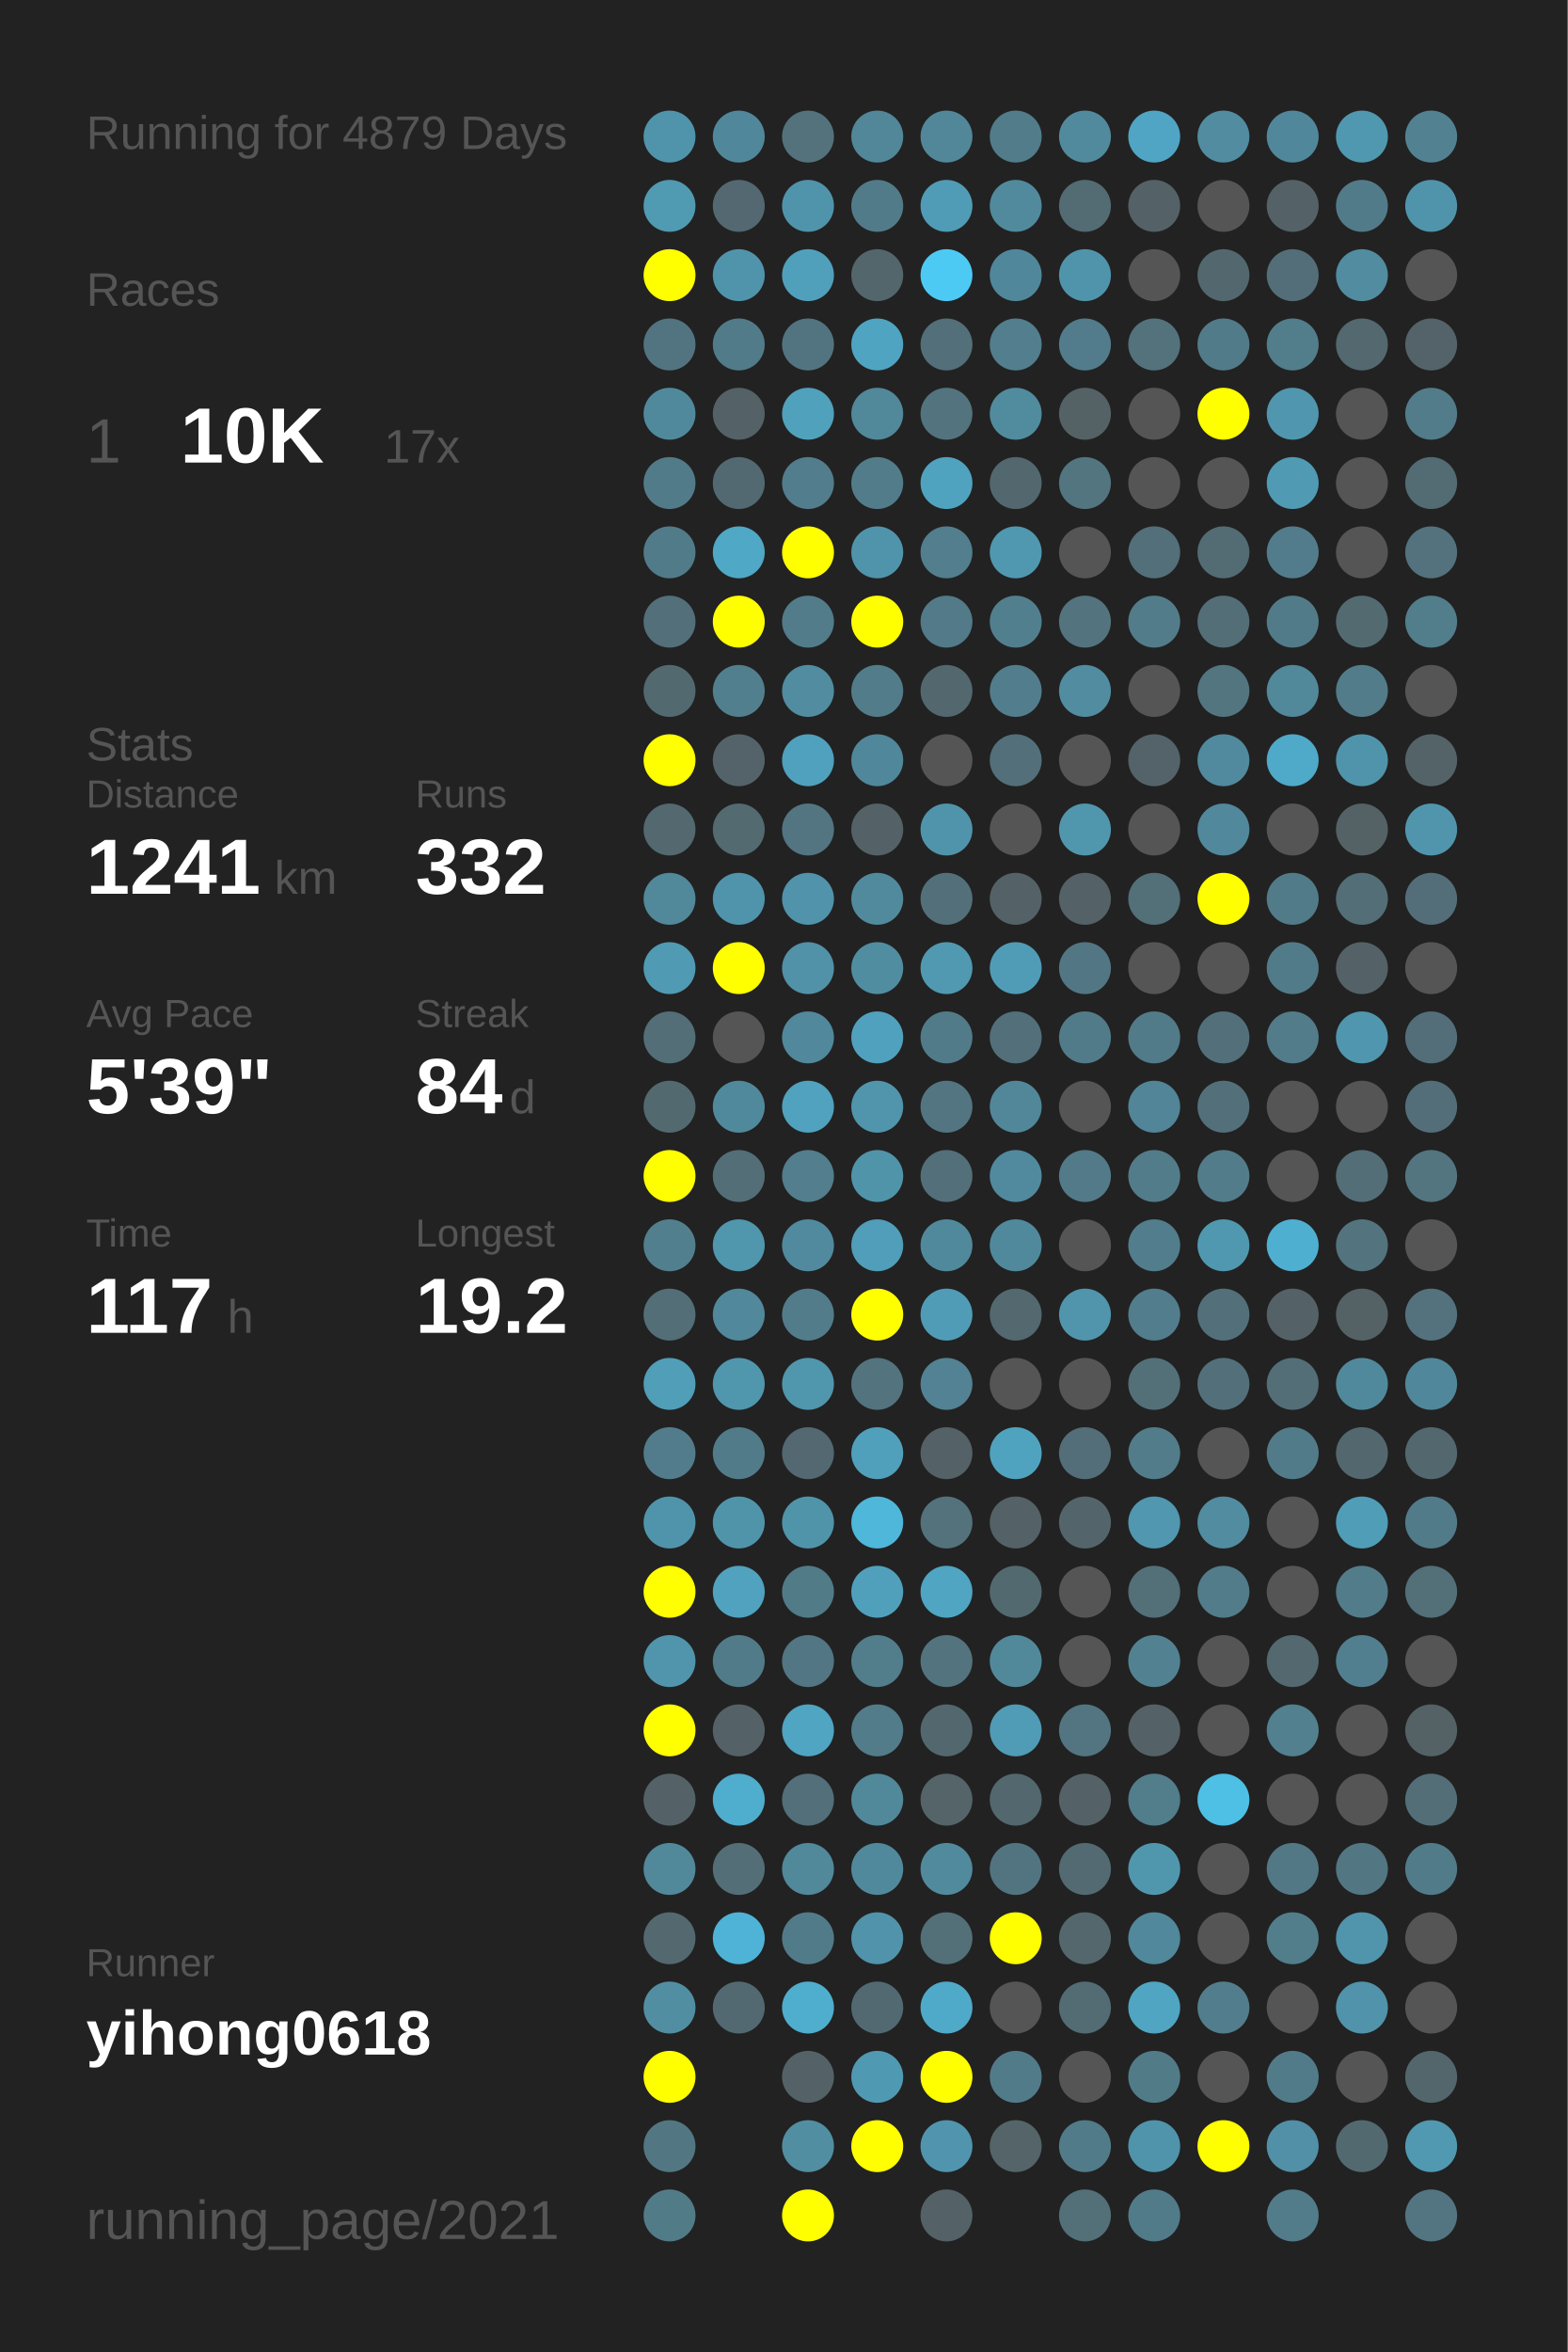
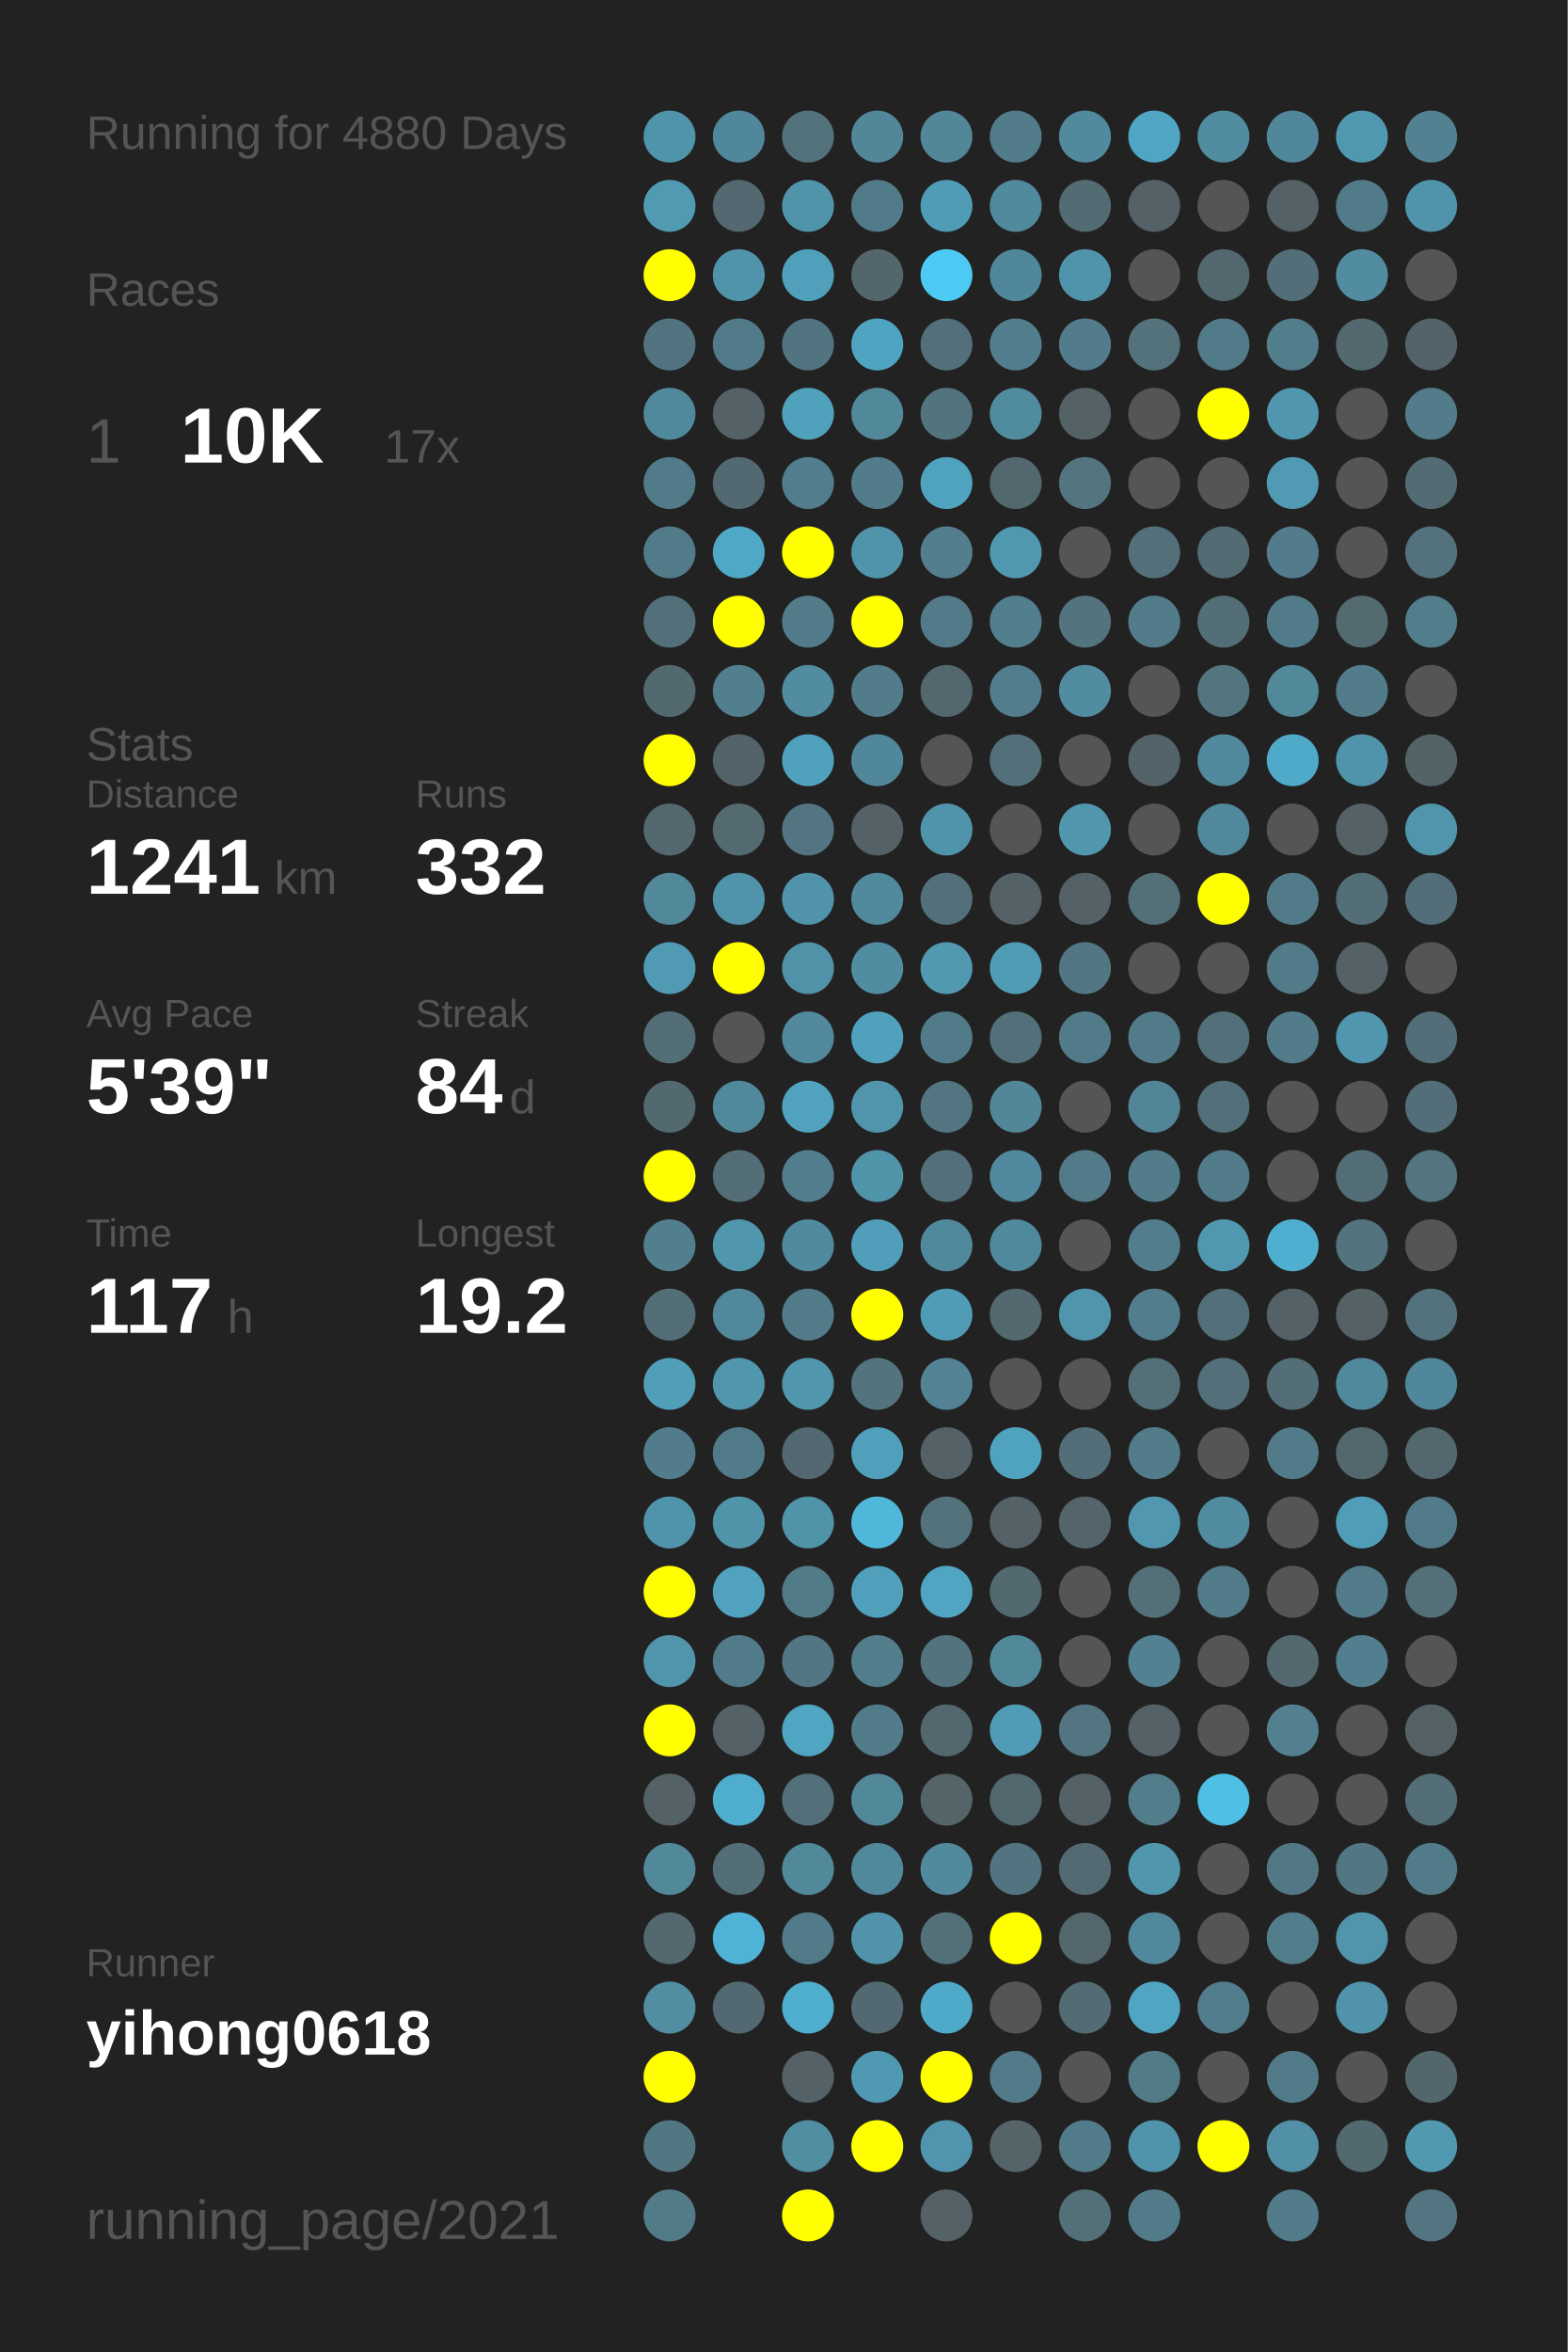
<svg xmlns="http://www.w3.org/2000/svg" baseProfile="full" height="300mm" version="1.1" viewBox="0,0,200,300" width="200mm">
  <defs />
  <rect fill="#222222" height="300" width="200" x="0" y="0" />
-   <text fill="#555555" style="font-size:6px; font-family:Arial;" x="11" y="19">Running for 4879 Days</text>
+   <text fill="#555555" style="font-size:6px; font-family:Arial;" x="11" y="19">Running for 4880 Days</text>
  <text fill="#555555" style="font-size:6px; font-family:Arial;" x="11" y="39">Races</text>
  <text fill="#555555" style="font-size:8px; font-family:Arial;" x="11" y="59">1</text>
  <text fill="#FFFFFF" style="font-size:10px; font-family:Arial; font-weight:bold;" x="23" y="59">10K</text>
  <text fill="#555555" style="font-size:6px; font-family:Arial;" x="49" y="59">17x</text>
  <text fill="#555555" style="font-size:6px; font-family:Arial;" x="11" y="97">Stats</text>
  <text fill="#555555" style="font-size:5px; font-family:Arial;" x="11" y="103">Distance</text>
  <text fill="#FFFFFF" style="font-size:10px; font-family:Arial; font-weight:bold;" x="11" y="114">1241</text>
  <text fill="#555555" style="font-size:6px; font-family:Arial;" x="35" y="114">km</text>
  <text fill="#555555" style="font-size:5px; font-family:Arial;" x="53" y="103">Runs</text>
  <text fill="#FFFFFF" style="font-size:10px; font-family:Arial; font-weight:bold;" x="53" y="114">332</text>
  <text fill="#555555" style="font-size:5px; font-family:Arial;" x="11" y="131">Avg Pace</text>
  <text fill="#FFFFFF" style="font-size:10px; font-family:Arial; font-weight:bold;" x="11" y="142">5'39"</text>
  <text fill="#555555" style="font-size:5px; font-family:Arial;" x="53" y="131">Streak</text>
  <text fill="#FFFFFF" style="font-size:10px; font-family:Arial; font-weight:bold;" x="53" y="142">84</text>
  <text fill="#555555" style="font-size:6px; font-family:Arial;" x="65" y="142">d</text>
  <text fill="#555555" style="font-size:5px; font-family:Arial;" x="11" y="159">Time</text>
  <text fill="#FFFFFF" style="font-size:10px; font-family:Arial; font-weight:bold;" x="11" y="170">117</text>
  <text fill="#555555" style="font-size:6px; font-family:Arial;" x="29" y="170">h</text>
  <text fill="#555555" style="font-size:5px; font-family:Arial;" x="53" y="159">Longest</text>
  <text fill="#FFFFFF" style="font-size:10px; font-family:Arial; font-weight:bold;" x="53" y="170">19.2</text>
  <text fill="#555555" style="font-size:5px; font-family:Arial;" x="11" y="252.065">Runner</text>
  <text fill="#FFFFFF" style="font-size:8px; font-family:Arial; font-weight:bold;" x="11" y="262.065">yihong0618</text>
  <text fill="#555555" style="font-size:7px; font-family:Arial;" x="11" y="285.581">running_page/2021</text>
  <circle cx="85.417" cy="17.419" fill="#5094ab" r="3.312" />
  <circle cx="85.417" cy="26.258" fill="#509ab2" r="3.312" />
  <circle cx="85.417" cy="35.097" fill="#FFFF00" r="3.312" />
  <circle cx="85.417" cy="43.935" fill="#527480" r="3.312" />
  <circle cx="85.417" cy="52.774" fill="#51899c" r="3.312" />
  <circle cx="85.417" cy="61.613" fill="#527b89" r="3.312" />
  <circle cx="85.417" cy="70.452" fill="#527b89" r="3.312" />
  <circle cx="85.417" cy="79.29" fill="#536f79" r="3.312" />
  <circle cx="85.417" cy="88.129" fill="#536970" r="3.312" />
  <circle cx="85.417" cy="96.968" fill="#FFFF00" r="3.312" />
  <circle cx="85.417" cy="105.806" fill="#53686f" r="3.312" />
  <circle cx="85.417" cy="114.645" fill="#51889a" r="3.312" />
  <circle cx="85.417" cy="123.484" fill="#509ab3" r="3.312" />
  <circle cx="85.417" cy="132.323" fill="#536e77" r="3.312" />
  <circle cx="85.417" cy="141.161" fill="#536970" r="3.312" />
  <circle cx="85.417" cy="150" fill="#FFFF00" r="3.312" />
  <circle cx="85.417" cy="158.839" fill="#527f8e" r="3.312" />
  <circle cx="85.417" cy="167.677" fill="#536e77" r="3.312" />
  <circle cx="85.417" cy="176.516" fill="#509eb8" r="3.312" />
  <circle cx="85.417" cy="185.355" fill="#527c8b" r="3.312" />
  <circle cx="85.417" cy="194.194" fill="#5094ab" r="3.312" />
  <circle cx="85.417" cy="203.032" fill="#FFFF00" r="3.312" />
  <circle cx="85.417" cy="211.871" fill="#5095ac" r="3.312" />
  <circle cx="85.417" cy="220.71" fill="#FFFF00" r="3.312" />
  <circle cx="85.417" cy="229.548" fill="#546267" r="3.312" />
  <circle cx="85.417" cy="238.387" fill="#51889a" r="3.312" />
  <circle cx="85.417" cy="247.226" fill="#53686f" r="3.312" />
  <circle cx="85.417" cy="256.065" fill="#518ea2" r="3.312" />
  <circle cx="85.417" cy="264.903" fill="#FFFF00" r="3.312" />
  <circle cx="85.417" cy="273.742" fill="#527783" r="3.312" />
  <circle cx="85.417" cy="282.581" fill="#527b88" r="3.312" />
  <circle cx="94.25" cy="17.419" fill="#51879a" r="3.312" />
  <circle cx="94.25" cy="26.258" fill="#536870" r="3.312" />
  <circle cx="94.25" cy="35.097" fill="#5094ab" r="3.312" />
  <circle cx="94.25" cy="43.935" fill="#527b89" r="3.312" />
  <circle cx="94.25" cy="52.774" fill="#546166" r="3.312" />
  <circle cx="94.25" cy="61.613" fill="#536971" r="3.312" />
  <circle cx="94.25" cy="70.452" fill="#4fa8c5" r="3.312" />
  <circle cx="94.25" cy="79.29" fill="#FFFF00" r="3.312" />
  <circle cx="94.25" cy="88.129" fill="#527f8e" r="3.312" />
  <circle cx="94.25" cy="96.968" fill="#546369" r="3.312" />
  <circle cx="94.25" cy="105.806" fill="#536a71" r="3.312" />
  <circle cx="94.25" cy="114.645" fill="#5094ab" r="3.312" />
  <circle cx="94.25" cy="123.484" fill="#FFFF00" r="3.312" />
  <circle cx="94.25" cy="132.323" fill="#555555" r="3.312" />
  <circle cx="94.25" cy="141.161" fill="#51899c" r="3.312" />
  <circle cx="94.25" cy="150" fill="#536e77" r="3.312" />
  <circle cx="94.25" cy="158.839" fill="#5096ad" r="3.312" />
  <circle cx="94.25" cy="167.677" fill="#51889b" r="3.312" />
  <circle cx="94.25" cy="176.516" fill="#5096ad" r="3.312" />
  <circle cx="94.25" cy="185.355" fill="#527b8a" r="3.312" />
  <circle cx="94.25" cy="194.194" fill="#5094aa" r="3.312" />
  <circle cx="94.25" cy="203.032" fill="#50a2be" r="3.312" />
  <circle cx="94.25" cy="211.871" fill="#527b89" r="3.312" />
  <circle cx="94.25" cy="220.71" fill="#546267" r="3.312" />
  <circle cx="94.25" cy="229.548" fill="#4fadcd" r="3.312" />
  <circle cx="94.25" cy="238.387" fill="#536e77" r="3.312" />
  <circle cx="94.25" cy="247.226" fill="#4eb3d6" r="3.312" />
  <circle cx="94.25" cy="256.065" fill="#536971" r="3.312" />
  <circle cx="103.083" cy="17.419" fill="#53727c" r="3.312" />
  <circle cx="103.083" cy="26.258" fill="#5094ab" r="3.312" />
  <circle cx="103.083" cy="35.097" fill="#50a0bc" r="3.312" />
  <circle cx="103.083" cy="43.935" fill="#527480" r="3.312" />
  <circle cx="103.083" cy="52.774" fill="#50a1bc" r="3.312" />
  <circle cx="103.083" cy="61.613" fill="#527d8c" r="3.312" />
  <circle cx="103.083" cy="70.452" fill="#FFFF00" r="3.312" />
  <circle cx="103.083" cy="79.29" fill="#527c8a" r="3.312" />
  <circle cx="103.083" cy="88.129" fill="#518ca1" r="3.312" />
  <circle cx="103.083" cy="96.968" fill="#50a1bd" r="3.312" />
  <circle cx="103.083" cy="105.806" fill="#527581" r="3.312" />
  <circle cx="103.083" cy="114.645" fill="#5093aa" r="3.312" />
  <circle cx="103.083" cy="123.484" fill="#5192a8" r="3.312" />
  <circle cx="103.083" cy="132.323" fill="#51889b" r="3.312" />
  <circle cx="103.083" cy="141.161" fill="#50a2be" r="3.312" />
  <circle cx="103.083" cy="150" fill="#527e8d" r="3.312" />
  <circle cx="103.083" cy="158.839" fill="#518a9e" r="3.312" />
  <circle cx="103.083" cy="167.677" fill="#527c8a" r="3.312" />
  <circle cx="103.083" cy="176.516" fill="#5096ad" r="3.312" />
  <circle cx="103.083" cy="185.355" fill="#536870" r="3.312" />
  <circle cx="103.083" cy="194.194" fill="#5094aa" r="3.312" />
  <circle cx="103.083" cy="203.032" fill="#527b88" r="3.312" />
  <circle cx="103.083" cy="211.871" fill="#527683" r="3.312" />
  <circle cx="103.083" cy="220.71" fill="#4fa5c2" r="3.312" />
  <circle cx="103.083" cy="229.548" fill="#536f79" r="3.312" />
  <circle cx="103.083" cy="238.387" fill="#51889a" r="3.312" />
  <circle cx="103.083" cy="247.226" fill="#527b89" r="3.312" />
  <circle cx="103.083" cy="256.065" fill="#4faece" r="3.312" />
  <circle cx="103.083" cy="264.903" fill="#546267" r="3.312" />
  <circle cx="103.083" cy="273.742" fill="#518ea2" r="3.312" />
  <circle cx="103.083" cy="282.581" fill="#FFFF00" r="3.312" />
  <circle cx="111.917" cy="17.419" fill="#518799" r="3.312" />
  <circle cx="111.917" cy="26.258" fill="#527b89" r="3.312" />
  <circle cx="111.917" cy="35.097" fill="#53666c" r="3.312" />
  <circle cx="111.917" cy="43.935" fill="#4fa4c1" r="3.312" />
  <circle cx="111.917" cy="52.774" fill="#51889a" r="3.312" />
  <circle cx="111.917" cy="61.613" fill="#527c8a" r="3.312" />
  <circle cx="111.917" cy="70.452" fill="#5094ab" r="3.312" />
  <circle cx="111.917" cy="79.29" fill="#FFFF00" r="3.312" />
  <circle cx="111.917" cy="88.129" fill="#527c8a" r="3.312" />
  <circle cx="111.917" cy="96.968" fill="#51879a" r="3.312" />
  <circle cx="111.917" cy="105.806" fill="#546267" r="3.312" />
  <circle cx="111.917" cy="114.645" fill="#518a9d" r="3.312" />
  <circle cx="111.917" cy="123.484" fill="#518da1" r="3.312" />
  <circle cx="111.917" cy="132.323" fill="#50a1bd" r="3.312" />
  <circle cx="111.917" cy="141.161" fill="#5095ac" r="3.312" />
  <circle cx="111.917" cy="150" fill="#5094aa" r="3.312" />
  <circle cx="111.917" cy="158.839" fill="#509eb9" r="3.312" />
  <circle cx="111.917" cy="167.677" fill="#FFFF00" r="3.312" />
  <circle cx="111.917" cy="176.516" fill="#53737e" r="3.312" />
  <circle cx="111.917" cy="185.355" fill="#50a0bc" r="3.312" />
  <circle cx="111.917" cy="194.194" fill="#4eb7da" r="3.312" />
  <circle cx="111.917" cy="203.032" fill="#50a0bc" r="3.312" />
  <circle cx="111.917" cy="211.871" fill="#527d8b" r="3.312" />
  <circle cx="111.917" cy="220.71" fill="#527c8a" r="3.312" />
  <circle cx="111.917" cy="229.548" fill="#51889a" r="3.312" />
  <circle cx="111.917" cy="238.387" fill="#51899c" r="3.312" />
  <circle cx="111.917" cy="247.226" fill="#5093aa" r="3.312" />
  <circle cx="111.917" cy="256.065" fill="#536971" r="3.312" />
  <circle cx="111.917" cy="264.903" fill="#5099b2" r="3.312" />
  <circle cx="111.917" cy="273.742" fill="#FFFF00" r="3.312" />
  <circle cx="120.75" cy="17.419" fill="#518799" r="3.312" />
  <circle cx="120.75" cy="26.258" fill="#509cb6" r="3.312" />
  <circle cx="120.75" cy="35.097" fill="#4dcaf4" r="3.312" />
  <circle cx="120.75" cy="43.935" fill="#536f79" r="3.312" />
  <circle cx="120.75" cy="52.774" fill="#53737e" r="3.312" />
  <circle cx="120.75" cy="61.613" fill="#4fa3bf" r="3.312" />
  <circle cx="120.75" cy="70.452" fill="#527e8d" r="3.312" />
  <circle cx="120.75" cy="79.29" fill="#527a88" r="3.312" />
  <circle cx="120.75" cy="88.129" fill="#53676e" r="3.312" />
  <circle cx="120.75" cy="96.968" fill="#555555" r="3.312" />
  <circle cx="120.75" cy="105.806" fill="#5094ab" r="3.312" />
  <circle cx="120.75" cy="114.645" fill="#53707a" r="3.312" />
  <circle cx="120.75" cy="123.484" fill="#5099b1" r="3.312" />
  <circle cx="120.75" cy="132.323" fill="#527b89" r="3.312" />
  <circle cx="120.75" cy="141.161" fill="#527581" r="3.312" />
  <circle cx="120.75" cy="150" fill="#536f79" r="3.312" />
  <circle cx="120.75" cy="158.839" fill="#51899c" r="3.312" />
  <circle cx="120.75" cy="167.677" fill="#509cb6" r="3.312" />
  <circle cx="120.75" cy="176.516" fill="#528293" r="3.312" />
  <circle cx="120.75" cy="185.355" fill="#546166" r="3.312" />
  <circle cx="120.75" cy="194.194" fill="#53727c" r="3.312" />
  <circle cx="120.75" cy="203.032" fill="#4fa5c2" r="3.312" />
  <circle cx="120.75" cy="211.871" fill="#53737e" r="3.312" />
  <circle cx="120.75" cy="220.71" fill="#53676e" r="3.312" />
  <circle cx="120.75" cy="229.548" fill="#546469" r="3.312" />
  <circle cx="120.75" cy="238.387" fill="#518a9d" r="3.312" />
  <circle cx="120.75" cy="247.226" fill="#536f78" r="3.312" />
  <circle cx="120.75" cy="256.065" fill="#4faac9" r="3.312" />
  <circle cx="120.75" cy="264.903" fill="#FFFF00" r="3.312" />
  <circle cx="120.75" cy="273.742" fill="#5095ad" r="3.312" />
  <circle cx="120.75" cy="282.581" fill="#546267" r="3.312" />
  <circle cx="129.583" cy="17.419" fill="#527c8a" r="3.312" />
  <circle cx="129.583" cy="26.258" fill="#518a9d" r="3.312" />
  <circle cx="129.583" cy="35.097" fill="#51879a" r="3.312" />
  <circle cx="129.583" cy="43.935" fill="#527e8d" r="3.312" />
  <circle cx="129.583" cy="52.774" fill="#518b9e" r="3.312" />
  <circle cx="129.583" cy="61.613" fill="#53676e" r="3.312" />
  <circle cx="129.583" cy="70.452" fill="#5098b0" r="3.312" />
  <circle cx="129.583" cy="79.29" fill="#527f8e" r="3.312" />
  <circle cx="129.583" cy="88.129" fill="#527d8c" r="3.312" />
  <circle cx="129.583" cy="96.968" fill="#53707a" r="3.312" />
  <circle cx="129.583" cy="105.806" fill="#555555" r="3.312" />
  <circle cx="129.583" cy="114.645" fill="#546267" r="3.312" />
  <circle cx="129.583" cy="123.484" fill="#509cb6" r="3.312" />
  <circle cx="129.583" cy="132.323" fill="#53707a" r="3.312" />
  <circle cx="129.583" cy="141.161" fill="#518799" r="3.312" />
  <circle cx="129.583" cy="150" fill="#518a9e" r="3.312" />
  <circle cx="129.583" cy="158.839" fill="#51899c" r="3.312" />
  <circle cx="129.583" cy="167.677" fill="#53686f" r="3.312" />
  <circle cx="129.583" cy="176.516" fill="#555555" r="3.312" />
  <circle cx="129.583" cy="185.355" fill="#50a3bf" r="3.312" />
  <circle cx="129.583" cy="194.194" fill="#546166" r="3.312" />
  <circle cx="129.583" cy="203.032" fill="#536970" r="3.312" />
  <circle cx="129.583" cy="211.871" fill="#51899b" r="3.312" />
  <circle cx="129.583" cy="220.71" fill="#509bb5" r="3.312" />
  <circle cx="129.583" cy="229.548" fill="#53676e" r="3.312" />
  <circle cx="129.583" cy="238.387" fill="#527480" r="3.312" />
  <circle cx="129.583" cy="247.226" fill="#FFFF00" r="3.312" />
  <circle cx="129.583" cy="256.065" fill="#555555" r="3.312" />
  <circle cx="129.583" cy="264.903" fill="#527b89" r="3.312" />
  <circle cx="129.583" cy="273.742" fill="#546469" r="3.312" />
  <circle cx="138.417" cy="17.419" fill="#518a9d" r="3.312" />
  <circle cx="138.417" cy="26.258" fill="#536b72" r="3.312" />
  <circle cx="138.417" cy="35.097" fill="#5094ab" r="3.312" />
  <circle cx="138.417" cy="43.935" fill="#527c8b" r="3.312" />
  <circle cx="138.417" cy="52.774" fill="#546266" r="3.312" />
  <circle cx="138.417" cy="61.613" fill="#527580" r="3.312" />
  <circle cx="138.417" cy="70.452" fill="#555555" r="3.312" />
  <circle cx="138.417" cy="79.29" fill="#53737e" r="3.312" />
  <circle cx="138.417" cy="88.129" fill="#518ca0" r="3.312" />
  <circle cx="138.417" cy="96.968" fill="#555555" r="3.312" />
  <circle cx="138.417" cy="105.806" fill="#5096ad" r="3.312" />
  <circle cx="138.417" cy="114.645" fill="#546267" r="3.312" />
  <circle cx="138.417" cy="123.484" fill="#527683" r="3.312" />
  <circle cx="138.417" cy="132.323" fill="#527b89" r="3.312" />
  <circle cx="138.417" cy="141.161" fill="#555555" r="3.312" />
  <circle cx="138.417" cy="150" fill="#527a88" r="3.312" />
  <circle cx="138.417" cy="158.839" fill="#555555" r="3.312" />
  <circle cx="138.417" cy="167.677" fill="#5095ac" r="3.312" />
  <circle cx="138.417" cy="176.516" fill="#555555" r="3.312" />
  <circle cx="138.417" cy="185.355" fill="#536e78" r="3.312" />
  <circle cx="138.417" cy="194.194" fill="#53656b" r="3.312" />
  <circle cx="138.417" cy="203.032" fill="#555555" r="3.312" />
  <circle cx="138.417" cy="211.871" fill="#555555" r="3.312" />
  <circle cx="138.417" cy="220.71" fill="#527581" r="3.312" />
  <circle cx="138.417" cy="229.548" fill="#546267" r="3.312" />
  <circle cx="138.417" cy="238.387" fill="#536a72" r="3.312" />
  <circle cx="138.417" cy="247.226" fill="#53676d" r="3.312" />
  <circle cx="138.417" cy="256.065" fill="#536b73" r="3.312" />
  <circle cx="138.417" cy="264.903" fill="#555555" r="3.312" />
  <circle cx="138.417" cy="273.742" fill="#527b89" r="3.312" />
  <circle cx="138.417" cy="282.581" fill="#536f78" r="3.312" />
  <circle cx="147.25" cy="17.419" fill="#4fa5c3" r="3.312" />
  <circle cx="147.25" cy="26.258" fill="#546267" r="3.312" />
  <circle cx="147.25" cy="35.097" fill="#555555" r="3.312" />
  <circle cx="147.25" cy="43.935" fill="#53727c" r="3.312" />
  <circle cx="147.25" cy="52.774" fill="#555555" r="3.312" />
  <circle cx="147.25" cy="61.613" fill="#555555" r="3.312" />
  <circle cx="147.25" cy="70.452" fill="#536f79" r="3.312" />
  <circle cx="147.25" cy="79.29" fill="#527c8a" r="3.312" />
  <circle cx="147.25" cy="88.129" fill="#555555" r="3.312" />
  <circle cx="147.25" cy="96.968" fill="#546369" r="3.312" />
  <circle cx="147.25" cy="105.806" fill="#555555" r="3.312" />
  <circle cx="147.25" cy="114.645" fill="#536f78" r="3.312" />
  <circle cx="147.25" cy="123.484" fill="#555555" r="3.312" />
  <circle cx="147.25" cy="132.323" fill="#527b89" r="3.312" />
  <circle cx="147.25" cy="141.161" fill="#518597" r="3.312" />
  <circle cx="147.25" cy="150" fill="#527c8a" r="3.312" />
  <circle cx="147.25" cy="158.839" fill="#527d8c" r="3.312" />
  <circle cx="147.25" cy="167.677" fill="#527d8c" r="3.312" />
  <circle cx="147.25" cy="176.516" fill="#537079" r="3.312" />
  <circle cx="147.25" cy="185.355" fill="#527c8a" r="3.312" />
  <circle cx="147.25" cy="194.194" fill="#5097af" r="3.312" />
  <circle cx="147.25" cy="203.032" fill="#536f78" r="3.312" />
  <circle cx="147.25" cy="211.871" fill="#528292" r="3.312" />
  <circle cx="147.25" cy="220.71" fill="#546267" r="3.312" />
  <circle cx="147.25" cy="229.548" fill="#527d8b" r="3.312" />
  <circle cx="147.25" cy="238.387" fill="#5097ae" r="3.312" />
  <circle cx="147.25" cy="247.226" fill="#51889b" r="3.312" />
  <circle cx="147.25" cy="256.065" fill="#4fa5c2" r="3.312" />
  <circle cx="147.25" cy="264.903" fill="#527b88" r="3.312" />
  <circle cx="147.25" cy="273.742" fill="#5094ab" r="3.312" />
  <circle cx="147.25" cy="282.581" fill="#527b89" r="3.312" />
  <circle cx="156.083" cy="17.419" fill="#518ca0" r="3.312" />
  <circle cx="156.083" cy="26.258" fill="#555555" r="3.312" />
  <circle cx="156.083" cy="35.097" fill="#53676e" r="3.312" />
  <circle cx="156.083" cy="43.935" fill="#527b89" r="3.312" />
  <circle cx="156.083" cy="52.774" fill="#FFFF00" r="3.312" />
  <circle cx="156.083" cy="61.613" fill="#555555" r="3.312" />
  <circle cx="156.083" cy="70.452" fill="#536c74" r="3.312" />
  <circle cx="156.083" cy="79.29" fill="#536e77" r="3.312" />
  <circle cx="156.083" cy="88.129" fill="#527580" r="3.312" />
  <circle cx="156.083" cy="96.968" fill="#518a9e" r="3.312" />
  <circle cx="156.083" cy="105.806" fill="#51889b" r="3.312" />
  <circle cx="156.083" cy="114.645" fill="#FFFF00" r="3.312" />
  <circle cx="156.083" cy="123.484" fill="#555555" r="3.312" />
  <circle cx="156.083" cy="132.323" fill="#53707a" r="3.312" />
  <circle cx="156.083" cy="141.161" fill="#536f79" r="3.312" />
  <circle cx="156.083" cy="150" fill="#527c8a" r="3.312" />
  <circle cx="156.083" cy="158.839" fill="#5098b0" r="3.312" />
  <circle cx="156.083" cy="167.677" fill="#53707a" r="3.312" />
  <circle cx="156.083" cy="176.516" fill="#53707a" r="3.312" />
  <circle cx="156.083" cy="185.355" fill="#555555" r="3.312" />
  <circle cx="156.083" cy="194.194" fill="#518ca1" r="3.312" />
  <circle cx="156.083" cy="203.032" fill="#527c8a" r="3.312" />
  <circle cx="156.083" cy="211.871" fill="#555555" r="3.312" />
  <circle cx="156.083" cy="220.71" fill="#555555" r="3.312" />
  <circle cx="156.083" cy="229.548" fill="#4ebfe5" r="3.312" />
  <circle cx="156.083" cy="238.387" fill="#555555" r="3.312" />
  <circle cx="156.083" cy="247.226" fill="#555555" r="3.312" />
  <circle cx="156.083" cy="256.065" fill="#527d8c" r="3.312" />
  <circle cx="156.083" cy="264.903" fill="#555555" r="3.312" />
  <circle cx="156.083" cy="273.742" fill="#FFFF00" r="3.312" />
  <circle cx="164.917" cy="17.419" fill="#51879a" r="3.312" />
  <circle cx="164.917" cy="26.258" fill="#546268" r="3.312" />
  <circle cx="164.917" cy="35.097" fill="#536e78" r="3.312" />
  <circle cx="164.917" cy="43.935" fill="#527d8b" r="3.312" />
  <circle cx="164.917" cy="52.774" fill="#5096ae" r="3.312" />
  <circle cx="164.917" cy="61.613" fill="#509ab3" r="3.312" />
  <circle cx="164.917" cy="70.452" fill="#527c8b" r="3.312" />
  <circle cx="164.917" cy="79.29" fill="#527b89" r="3.312" />
  <circle cx="164.917" cy="88.129" fill="#51889a" r="3.312" />
  <circle cx="164.917" cy="96.968" fill="#4fa9c8" r="3.312" />
  <circle cx="164.917" cy="105.806" fill="#555555" r="3.312" />
  <circle cx="164.917" cy="114.645" fill="#527b89" r="3.312" />
  <circle cx="164.917" cy="123.484" fill="#527b89" r="3.312" />
  <circle cx="164.917" cy="132.323" fill="#527c8a" r="3.312" />
  <circle cx="164.917" cy="141.161" fill="#555555" r="3.312" />
  <circle cx="164.917" cy="150" fill="#555555" r="3.312" />
  <circle cx="164.917" cy="158.839" fill="#4fafd0" r="3.312" />
  <circle cx="164.917" cy="167.677" fill="#546267" r="3.312" />
  <circle cx="164.917" cy="176.516" fill="#536e77" r="3.312" />
  <circle cx="164.917" cy="185.355" fill="#527b89" r="3.312" />
  <circle cx="164.917" cy="194.194" fill="#555555" r="3.312" />
  <circle cx="164.917" cy="203.032" fill="#555555" r="3.312" />
  <circle cx="164.917" cy="211.871" fill="#53686f" r="3.312" />
  <circle cx="164.917" cy="220.71" fill="#52808f" r="3.312" />
  <circle cx="164.917" cy="229.548" fill="#555555" r="3.312" />
  <circle cx="164.917" cy="238.387" fill="#527885" r="3.312" />
  <circle cx="164.917" cy="247.226" fill="#527d8b" r="3.312" />
  <circle cx="164.917" cy="256.065" fill="#555555" r="3.312" />
  <circle cx="164.917" cy="264.903" fill="#527b89" r="3.312" />
  <circle cx="164.917" cy="273.742" fill="#5190a6" r="3.312" />
  <circle cx="164.917" cy="282.581" fill="#527c8a" r="3.312" />
  <circle cx="173.75" cy="17.419" fill="#5098b0" r="3.312" />
  <circle cx="173.75" cy="26.258" fill="#527b89" r="3.312" />
  <circle cx="173.75" cy="35.097" fill="#518ca0" r="3.312" />
  <circle cx="173.75" cy="43.935" fill="#53686f" r="3.312" />
  <circle cx="173.75" cy="52.774" fill="#555555" r="3.312" />
  <circle cx="173.75" cy="61.613" fill="#555555" r="3.312" />
  <circle cx="173.75" cy="70.452" fill="#555555" r="3.312" />
  <circle cx="173.75" cy="79.29" fill="#536a71" r="3.312" />
  <circle cx="173.75" cy="88.129" fill="#527c8a" r="3.312" />
  <circle cx="173.75" cy="96.968" fill="#5094ab" r="3.312" />
  <circle cx="173.75" cy="105.806" fill="#546266" r="3.312" />
  <circle cx="173.75" cy="114.645" fill="#536e77" r="3.312" />
  <circle cx="173.75" cy="123.484" fill="#546267" r="3.312" />
  <circle cx="173.75" cy="132.323" fill="#5096ae" r="3.312" />
  <circle cx="173.75" cy="141.161" fill="#555555" r="3.312" />
  <circle cx="173.75" cy="150" fill="#536e77" r="3.312" />
  <circle cx="173.75" cy="158.839" fill="#53737e" r="3.312" />
  <circle cx="173.75" cy="167.677" fill="#546266" r="3.312" />
  <circle cx="173.75" cy="176.516" fill="#51899c" r="3.312" />
  <circle cx="173.75" cy="185.355" fill="#53686e" r="3.312" />
  <circle cx="173.75" cy="194.194" fill="#509db7" r="3.312" />
  <circle cx="173.75" cy="203.032" fill="#527c8a" r="3.312" />
  <circle cx="173.75" cy="211.871" fill="#527f8f" r="3.312" />
  <circle cx="173.75" cy="220.71" fill="#555555" r="3.312" />
  <circle cx="173.75" cy="229.548" fill="#555555" r="3.312" />
  <circle cx="173.75" cy="238.387" fill="#527682" r="3.312" />
  <circle cx="173.75" cy="247.226" fill="#5095ac" r="3.312" />
  <circle cx="173.75" cy="256.065" fill="#5093aa" r="3.312" />
  <circle cx="173.75" cy="264.903" fill="#555555" r="3.312" />
  <circle cx="173.75" cy="273.742" fill="#536970" r="3.312" />
  <circle cx="182.583" cy="17.419" fill="#528292" r="3.312" />
  <circle cx="182.583" cy="26.258" fill="#5094ab" r="3.312" />
  <circle cx="182.583" cy="35.097" fill="#555555" r="3.312" />
  <circle cx="182.583" cy="43.935" fill="#546369" r="3.312" />
  <circle cx="182.583" cy="52.774" fill="#527c8a" r="3.312" />
  <circle cx="182.583" cy="61.613" fill="#536b72" r="3.312" />
  <circle cx="182.583" cy="70.452" fill="#53727d" r="3.312" />
  <circle cx="182.583" cy="79.29" fill="#527d8b" r="3.312" />
  <circle cx="182.583" cy="88.129" fill="#555555" r="3.312" />
  <circle cx="182.583" cy="96.968" fill="#546368" r="3.312" />
  <circle cx="182.583" cy="105.806" fill="#5095ac" r="3.312" />
  <circle cx="182.583" cy="114.645" fill="#536e78" r="3.312" />
  <circle cx="182.583" cy="123.484" fill="#555555" r="3.312" />
  <circle cx="182.583" cy="132.323" fill="#536e78" r="3.312" />
  <circle cx="182.583" cy="141.161" fill="#536e78" r="3.312" />
  <circle cx="182.583" cy="150" fill="#527580" r="3.312" />
  <circle cx="182.583" cy="158.839" fill="#555555" r="3.312" />
  <circle cx="182.583" cy="167.677" fill="#53727d" r="3.312" />
  <circle cx="182.583" cy="176.516" fill="#51879a" r="3.312" />
  <circle cx="182.583" cy="185.355" fill="#53676e" r="3.312" />
  <circle cx="182.583" cy="194.194" fill="#527b89" r="3.312" />
  <circle cx="182.583" cy="203.032" fill="#536f78" r="3.312" />
  <circle cx="182.583" cy="211.871" fill="#555555" r="3.312" />
  <circle cx="182.583" cy="220.71" fill="#546266" r="3.312" />
  <circle cx="182.583" cy="229.548" fill="#536e77" r="3.312" />
  <circle cx="182.583" cy="238.387" fill="#527b89" r="3.312" />
  <circle cx="182.583" cy="247.226" fill="#555555" r="3.312" />
  <circle cx="182.583" cy="256.065" fill="#555555" r="3.312" />
  <circle cx="182.583" cy="264.903" fill="#53666c" r="3.312" />
  <circle cx="182.583" cy="273.742" fill="#5099b1" r="3.312" />
  <circle cx="182.583" cy="282.581" fill="#527581" r="3.312" />
</svg>
